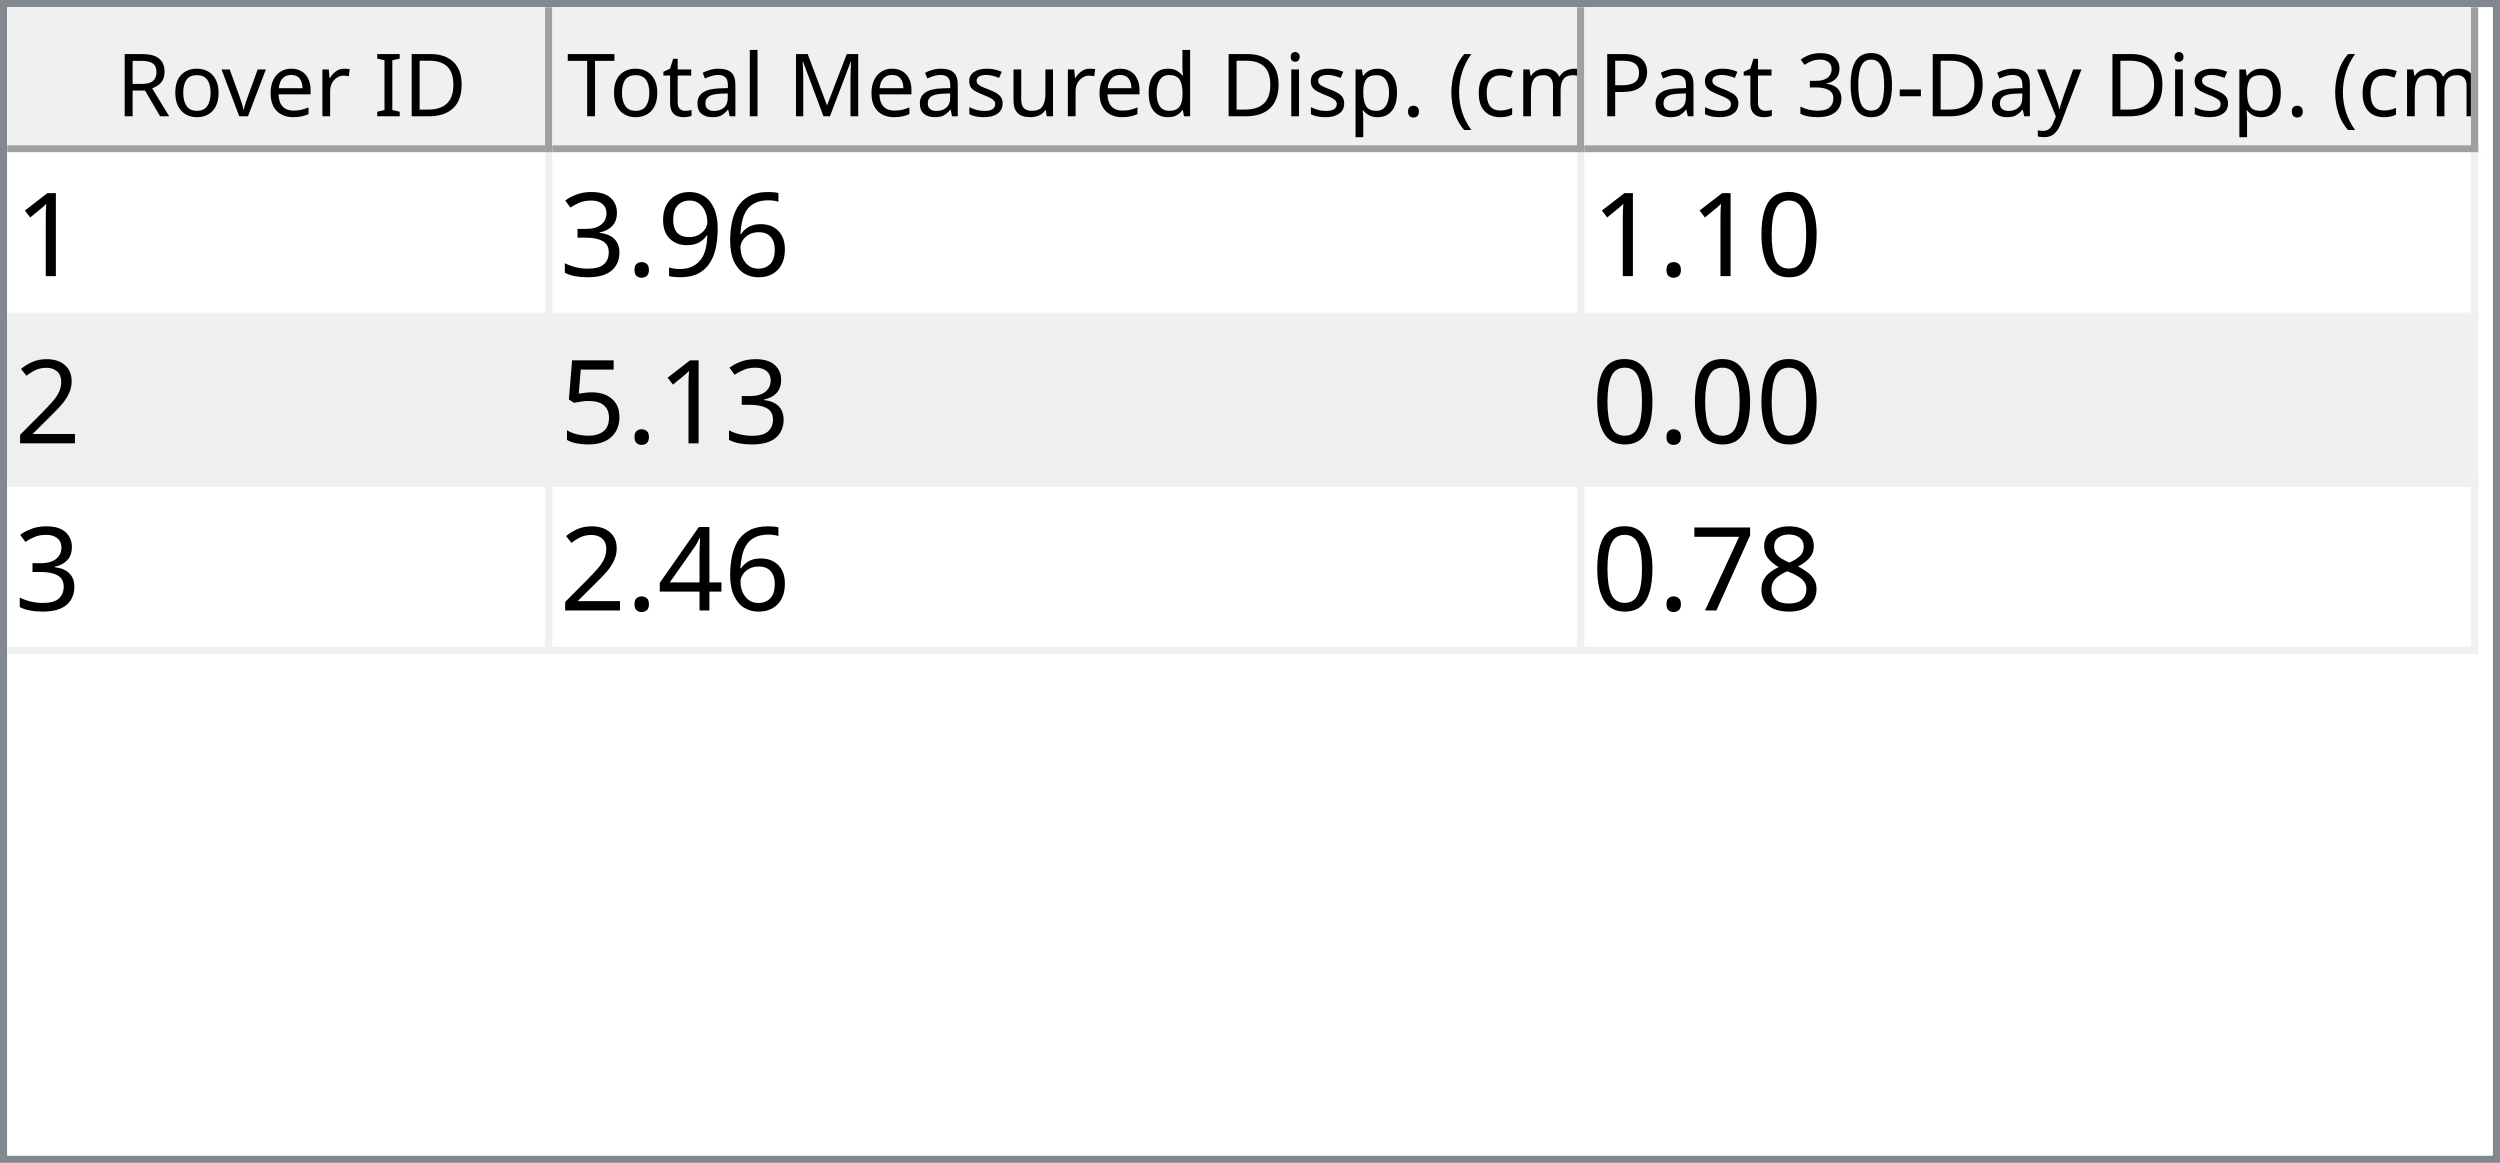
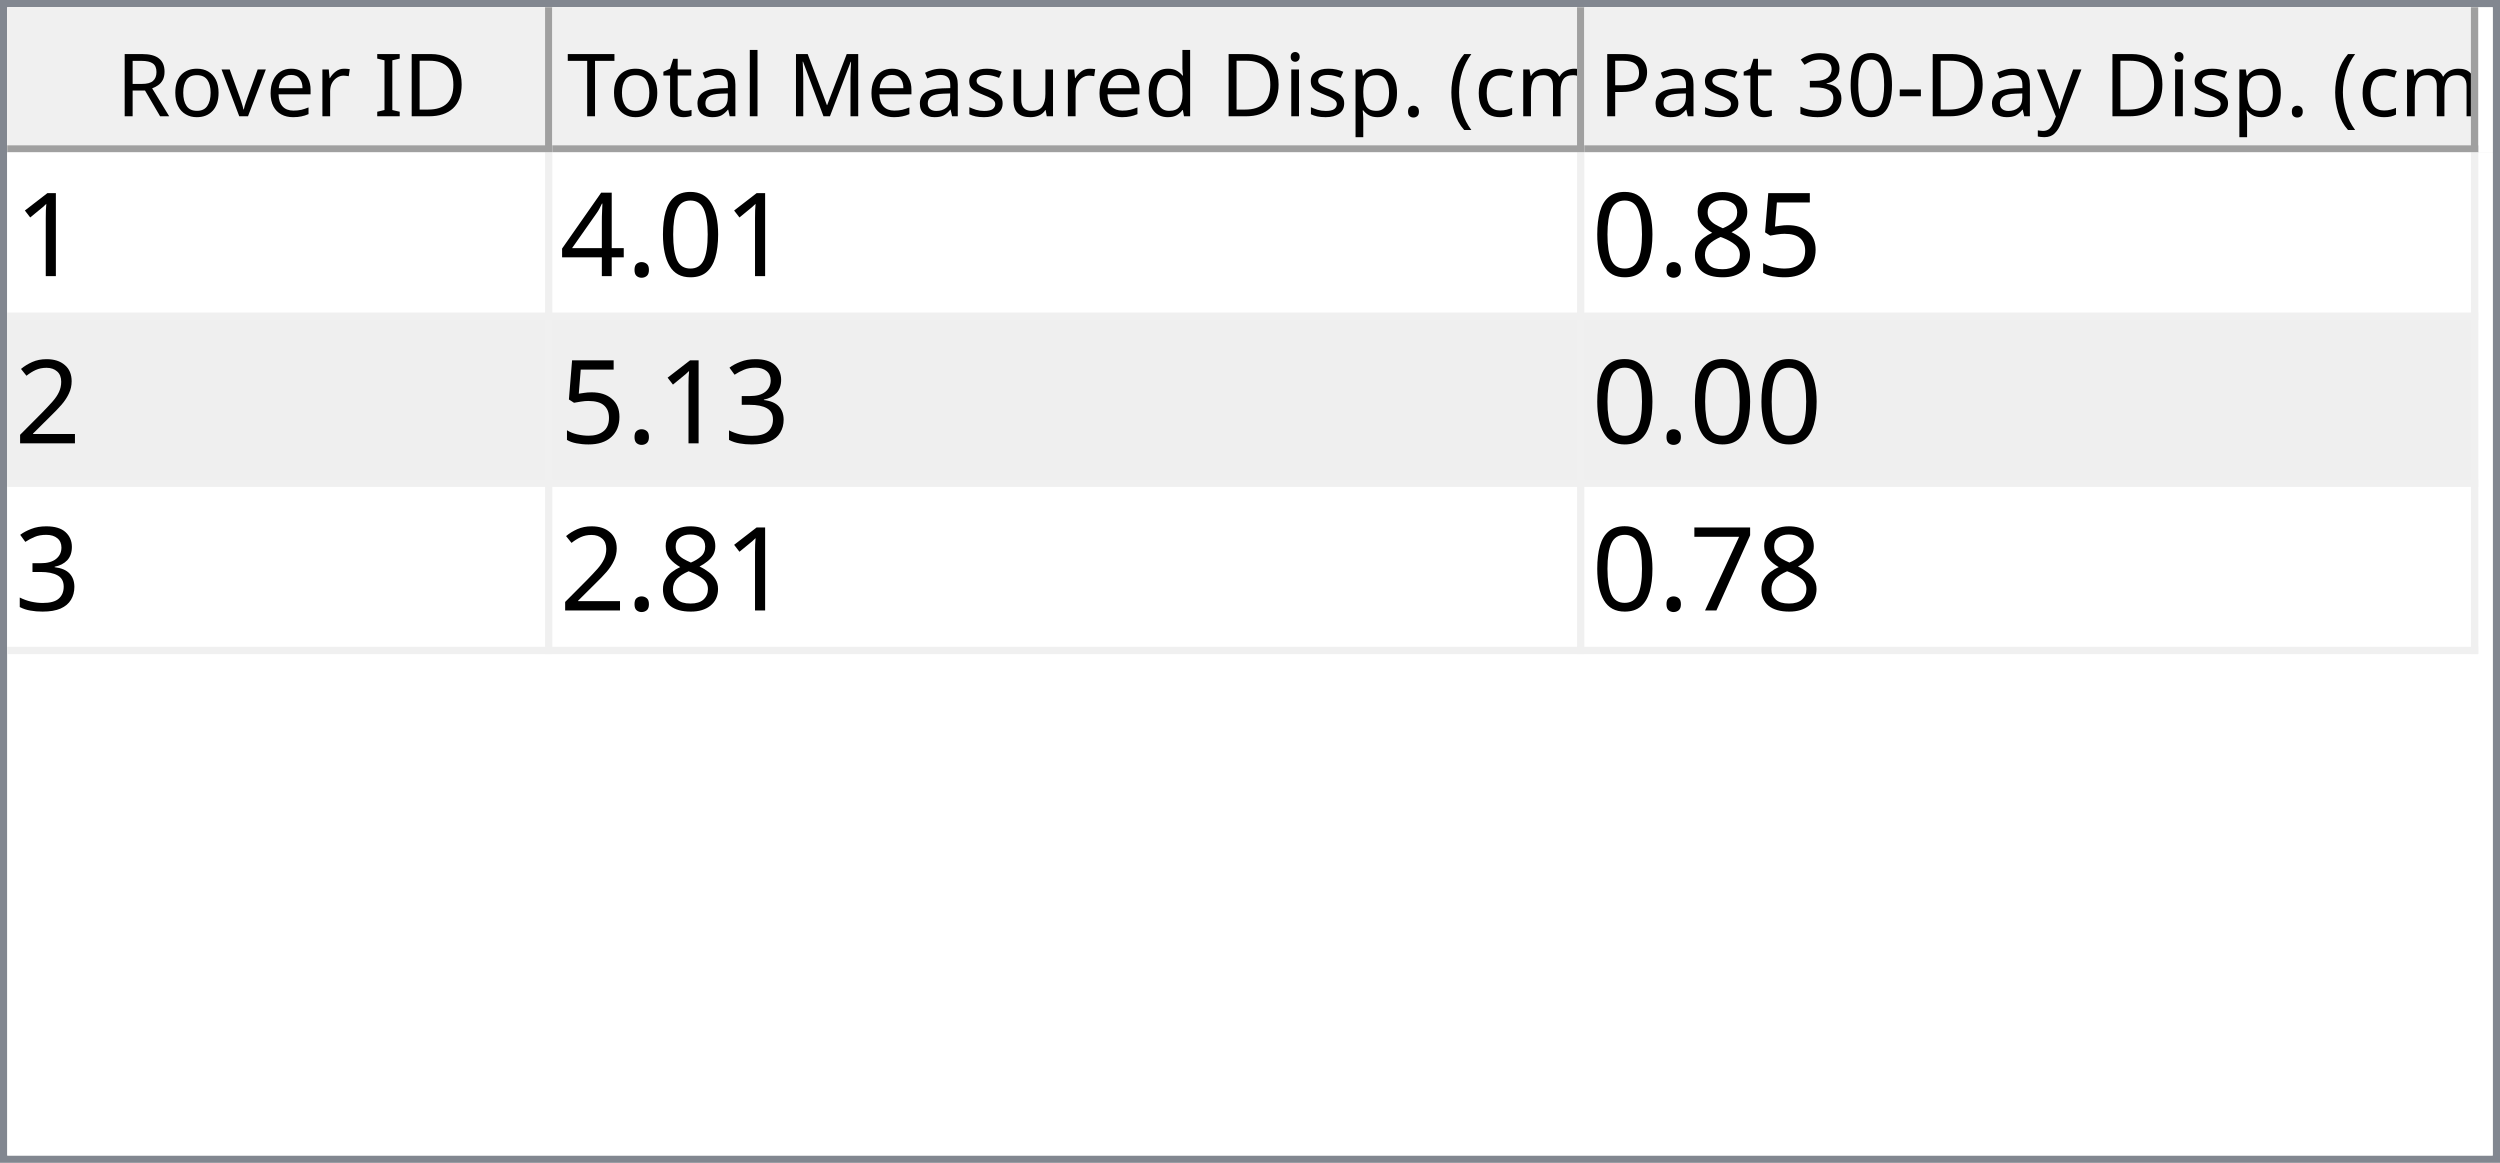
<svg xmlns="http://www.w3.org/2000/svg" style="fill-opacity:1; color-rendering:auto; color-interpolation:auto; text-rendering:auto; stroke:black; stroke-linecap:square; stroke-miterlimit:10; shape-rendering:auto; stroke-opacity:1; fill:black; stroke-dasharray:none; font-weight:normal; stroke-width:1; font-family:'Dialog'; font-style:normal; stroke-linejoin:miter; font-size:12px; stroke-dashoffset:0; image-rendering:auto;" width="344" height="160">
  <defs id="genericDefs" />
  <g>
    <defs id="defs1">
      <clipPath clipPathUnits="userSpaceOnUse" id="clipPath1">
        <path d="M0 0 L344 0 L344 160 L0 160 L0 0 Z" />
      </clipPath>
      <clipPath clipPathUnits="userSpaceOnUse" id="clipPath2">
        <path d="M0 0 L0 160 L344 160 L344 0 Z" />
      </clipPath>
      <clipPath clipPathUnits="userSpaceOnUse" id="clipPath3">
        <path d="M0 0 L0 20 L342 20 L342 0 Z" />
      </clipPath>
      <clipPath clipPathUnits="userSpaceOnUse" id="clipPath4">
        <path d="M0 0 L0 20 L75 20 L75 0 Z" />
      </clipPath>
      <clipPath clipPathUnits="userSpaceOnUse" id="clipPath5">
        <path d="M1 1 L1 19 L74 19 L74 1 Z" />
      </clipPath>
      <clipPath clipPathUnits="userSpaceOnUse" id="clipPath6">
        <path d="M0 0 L0 18 L73 18 L73 0 Z" />
      </clipPath>
      <clipPath clipPathUnits="userSpaceOnUse" id="clipPath7">
        <path d="M-0.5 -0.5 L-0.5 19.5 L74.5 19.5 L74.5 -0.5 Z" />
      </clipPath>
      <clipPath clipPathUnits="userSpaceOnUse" id="clipPath8">
        <path d="M0 0 L0 20 L142 20 L142 0 Z" />
      </clipPath>
      <clipPath clipPathUnits="userSpaceOnUse" id="clipPath9">
        <path d="M1 1 L1 19 L141 19 L141 1 Z" />
      </clipPath>
      <clipPath clipPathUnits="userSpaceOnUse" id="clipPath10">
        <path d="M0 0 L0 18 L140 18 L140 0 Z" />
      </clipPath>
      <clipPath clipPathUnits="userSpaceOnUse" id="clipPath11">
        <path d="M-0.5 -0.5 L-0.5 19.5 L141.5 19.5 L141.5 -0.5 Z" />
      </clipPath>
      <clipPath clipPathUnits="userSpaceOnUse" id="clipPath12">
        <path d="M0 0 L0 20 L123 20 L123 0 Z" />
      </clipPath>
      <clipPath clipPathUnits="userSpaceOnUse" id="clipPath13">
        <path d="M1 1 L1 19 L122 19 L122 1 Z" />
      </clipPath>
      <clipPath clipPathUnits="userSpaceOnUse" id="clipPath14">
        <path d="M0 0 L0 18 L121 18 L121 0 Z" />
      </clipPath>
      <clipPath clipPathUnits="userSpaceOnUse" id="clipPath15">
        <path d="M-0.5 -0.5 L-0.5 19.5 L122.5 19.5 L122.5 -0.5 Z" />
      </clipPath>
      <clipPath clipPathUnits="userSpaceOnUse" id="clipPath16">
        <path d="M0 0 L0 138 L342 138 L342 0 Z" />
      </clipPath>
      <clipPath clipPathUnits="userSpaceOnUse" id="clipPath17">
        <path d="M0 0 L0 69 L340 69 L340 0 Z" />
      </clipPath>
      <clipPath clipPathUnits="userSpaceOnUse" id="clipPath18">
        <path d="M-0.5 -0.5 L-0.5 68.5 L339.5 68.5 L339.5 -0.5 Z" />
      </clipPath>
      <clipPath clipPathUnits="userSpaceOnUse" id="clipPath19">
        <path d="M0 0 L0 22 L74 22 L74 0 Z" />
      </clipPath>
      <clipPath clipPathUnits="userSpaceOnUse" id="clipPath20">
        <path d="M0 0 L0 22 L141 22 L141 0 Z" />
      </clipPath>
      <clipPath clipPathUnits="userSpaceOnUse" id="clipPath21">
        <path d="M0 0 L0 22 L122 22 L122 0 Z" />
      </clipPath>
      <font horiz-adv-x="64.551" id="font1">
        <font-face ascent="107.91" descent="25.098" units-per-em="100" style="font-style:normal; font-family:Segoe UI; font-weight:normal;" />
        <missing-glyph horiz-adv-x="64.551" d="M8.109 0 L8.109 68.266 L56.453 68.266 L56.453 0 L8.109 0 ZM15.328 7.234 L49.219 7.234 L49.219 61.031 L15.328 61.031 L15.328 7.234 Z" />
        <glyph unicode="D" horiz-adv-x="70.117" d="M9.188 0 L9.188 70.016 L28.516 70.016 Q65.531 70.016 65.531 35.891 Q65.531 19.672 55.25 9.836 Q44.969 0 27.734 0 L9.188 0 ZM17.391 62.594 L17.391 7.422 L27.828 7.422 Q41.609 7.422 49.273 14.797 Q56.938 22.172 56.938 35.688 Q56.938 62.594 28.328 62.594 L17.391 62.594 Z" />
        <glyph unicode="I" horiz-adv-x="26.611" d="M17.391 0 L9.188 0 L9.188 70.016 L17.391 70.016 L17.391 0 Z" />
        <glyph unicode=" " horiz-adv-x="27.393" d="" />
        <glyph unicode="r" horiz-adv-x="34.766" d="M34.188 41.891 Q32.078 43.5 28.125 43.5 Q23 43.5 19.555 38.672 Q16.109 33.844 16.109 25.484 L16.109 0 L8.109 0 L8.109 50 L16.109 50 L16.109 39.703 L16.312 39.703 Q18.016 44.969 21.531 47.922 Q25.047 50.875 29.391 50.875 Q32.516 50.875 34.188 50.203 L34.188 41.891 Z" />
        <glyph unicode="e" horiz-adv-x="52.295" d="M48.297 23 L12.984 23 Q13.188 14.656 17.484 10.109 Q21.781 5.562 29.297 5.562 Q37.75 5.562 44.828 11.141 L44.828 3.609 Q38.234 -1.172 27.391 -1.172 Q16.797 -1.172 10.742 5.641 Q4.688 12.453 4.688 24.812 Q4.688 36.469 11.305 43.82 Q17.922 51.172 27.734 51.172 Q37.547 51.172 42.922 44.828 Q48.297 38.484 48.297 27.203 L48.297 23 ZM40.094 29.781 Q40.047 36.719 36.75 40.578 Q33.453 44.438 27.594 44.438 Q21.922 44.438 17.969 40.383 Q14.016 36.328 13.094 29.781 L40.094 29.781 Z" />
        <glyph unicode="v" horiz-adv-x="47.9" d="M47.406 50 L27.484 0 L19.625 0 L0.688 50 L9.469 50 L22.172 13.672 Q23.578 9.672 23.922 6.688 L24.125 6.688 Q24.609 10.453 25.688 13.484 L38.969 50 L47.406 50 Z" />
        <glyph unicode="o" horiz-adv-x="58.594" d="M29 -1.172 Q17.922 -1.172 11.305 5.836 Q4.688 12.844 4.688 24.422 Q4.688 37.016 11.57 44.094 Q18.453 51.172 30.172 51.172 Q41.359 51.172 47.633 44.289 Q53.906 37.406 53.906 25.203 Q53.906 13.234 47.141 6.031 Q40.375 -1.172 29 -1.172 ZM29.594 44.438 Q21.875 44.438 17.383 39.188 Q12.891 33.938 12.891 24.703 Q12.891 15.828 17.43 10.695 Q21.969 5.562 29.594 5.562 Q37.359 5.562 41.531 10.594 Q45.703 15.625 45.703 24.906 Q45.703 34.281 41.531 39.359 Q37.359 44.438 29.594 44.438 Z" />
        <glyph unicode="R" horiz-adv-x="59.814" d="M59.375 0 L49.609 0 L37.891 19.625 Q36.281 22.359 34.766 24.289 Q33.25 26.219 31.664 27.438 Q30.078 28.656 28.25 29.219 Q26.422 29.781 24.125 29.781 L17.391 29.781 L17.391 0 L9.188 0 L9.188 70.016 L30.078 70.016 Q34.672 70.016 38.555 68.867 Q42.438 67.719 45.289 65.375 Q48.141 63.031 49.758 59.547 Q51.375 56.062 51.375 51.375 Q51.375 47.703 50.273 44.656 Q49.172 41.609 47.148 39.211 Q45.125 36.812 42.266 35.133 Q39.406 33.453 35.844 32.516 L35.844 32.328 Q37.594 31.547 38.891 30.547 Q40.188 29.547 41.359 28.18 Q42.531 26.812 43.68 25.078 Q44.828 23.344 46.234 21.047 L59.375 0 ZM17.391 62.594 L17.391 37.203 L28.516 37.203 Q31.594 37.203 34.203 38.133 Q36.812 39.062 38.719 40.797 Q40.625 42.531 41.703 45.047 Q42.781 47.562 42.781 50.688 Q42.781 56.297 39.141 59.445 Q35.5 62.594 28.609 62.594 L17.391 62.594 Z" />
        <glyph unicode=")" horiz-adv-x="30.176" d="M8.297 -15.922 L1.172 -15.922 Q16.406 2.344 16.406 26.812 Q16.406 51.469 1.078 70.016 L8.297 70.016 Q23.531 52.156 23.531 26.703 Q23.531 1.375 8.297 -15.922 Z" />
        <glyph unicode="m" horiz-adv-x="86.133" d="M79.109 0 L71.094 0 L71.094 28.719 Q71.094 37.016 68.531 40.727 Q65.969 44.438 59.906 44.438 Q54.781 44.438 51.195 39.75 Q47.609 35.062 47.609 28.516 L47.609 0 L39.594 0 L39.594 29.688 Q39.594 44.438 28.219 44.438 Q22.953 44.438 19.531 40.016 Q16.109 35.594 16.109 28.516 L16.109 0 L8.109 0 L8.109 50 L16.109 50 L16.109 42.094 L16.312 42.094 Q21.625 51.172 31.844 51.172 Q36.969 51.172 40.773 48.312 Q44.578 45.453 46 40.828 Q51.562 51.172 62.594 51.172 Q79.109 51.172 79.109 30.812 L79.109 0 Z" />
        <glyph unicode="c" horiz-adv-x="46.191" d="M42.188 2.297 Q36.422 -1.172 28.516 -1.172 Q17.828 -1.172 11.258 5.789 Q4.688 12.75 4.688 23.828 Q4.688 36.188 11.766 43.68 Q18.844 51.172 30.672 51.172 Q37.25 51.172 42.281 48.734 L42.281 40.531 Q36.719 44.438 30.375 44.438 Q22.703 44.438 17.797 38.945 Q12.891 33.453 12.891 24.516 Q12.891 15.719 17.508 10.641 Q22.125 5.562 29.891 5.562 Q36.422 5.562 42.188 9.906 L42.188 2.297 Z" />
        <glyph unicode="(" horiz-adv-x="30.176" d="M29.109 -15.922 L21.969 -15.922 Q6.844 1.375 6.844 26.703 Q6.844 52.156 21.969 70.016 L29.203 70.016 Q13.875 51.469 13.875 26.812 Q13.875 2.344 29.109 -15.922 Z" />
        <glyph unicode="." horiz-adv-x="21.68" d="M10.891 -1.078 Q8.641 -1.078 7.055 0.539 Q5.469 2.156 5.469 4.391 Q5.469 6.641 7.055 8.273 Q8.641 9.906 10.891 9.906 Q13.188 9.906 14.797 8.273 Q16.406 6.641 16.406 4.391 Q16.406 2.156 14.797 0.539 Q13.188 -1.078 10.891 -1.078 Z" />
        <glyph unicode="p" horiz-adv-x="58.789" d="M16.312 7.234 L16.109 7.234 L16.109 -23 L8.109 -23 L8.109 50 L16.109 50 L16.109 41.219 L16.312 41.219 Q22.219 51.172 33.594 51.172 Q43.266 51.172 48.688 44.461 Q54.109 37.75 54.109 26.469 Q54.109 13.922 48 6.375 Q41.891 -1.172 31.297 -1.172 Q21.578 -1.172 16.312 7.234 ZM16.109 27.391 L16.109 20.406 Q16.109 14.203 20.141 9.883 Q24.172 5.562 30.375 5.562 Q37.641 5.562 41.773 11.133 Q45.906 16.703 45.906 26.609 Q45.906 34.969 42.047 39.703 Q38.188 44.438 31.594 44.438 Q24.609 44.438 20.359 39.578 Q16.109 34.719 16.109 27.391 Z" />
        <glyph unicode="i" horiz-adv-x="24.219" d="M12.203 62.703 Q10.062 62.703 8.547 64.164 Q7.031 65.625 7.031 67.875 Q7.031 70.125 8.547 71.609 Q10.062 73.094 12.203 73.094 Q14.406 73.094 15.945 71.609 Q17.484 70.125 17.484 67.875 Q17.484 65.719 15.945 64.211 Q14.406 62.703 12.203 62.703 ZM16.109 0 L8.109 0 L8.109 50 L16.109 50 L16.109 0 Z" />
        <glyph unicode="d" horiz-adv-x="58.887" d="M50.781 0 L42.781 0 L42.781 8.5 L42.578 8.5 Q37.016 -1.172 25.391 -1.172 Q15.969 -1.172 10.328 5.539 Q4.688 12.25 4.688 23.828 Q4.688 36.234 10.938 43.703 Q17.188 51.172 27.594 51.172 Q37.891 51.172 42.578 43.062 L42.781 43.062 L42.781 74.031 L50.781 74.031 L50.781 0 ZM42.781 22.609 L42.781 29.984 Q42.781 36.031 38.773 40.234 Q34.766 44.438 28.609 44.438 Q21.297 44.438 17.094 39.062 Q12.891 33.688 12.891 24.219 Q12.891 15.578 16.922 10.57 Q20.953 5.562 27.734 5.562 Q34.422 5.562 38.602 10.398 Q42.781 15.234 42.781 22.609 Z" />
        <glyph unicode="u" horiz-adv-x="56.592" d="M48.531 0 L40.531 0 L40.531 7.906 L40.328 7.906 Q35.359 -1.172 24.906 -1.172 Q7.031 -1.172 7.031 20.125 L7.031 50 L14.984 50 L14.984 21.391 Q14.984 5.562 27.094 5.562 Q32.953 5.562 36.742 9.883 Q40.531 14.203 40.531 21.188 L40.531 50 L48.531 50 L48.531 0 Z" />
        <glyph unicode="s" horiz-adv-x="42.432" d="M5.078 1.812 L5.078 10.406 Q11.625 5.562 19.484 5.562 Q30.031 5.562 30.031 12.594 Q30.031 14.594 29.125 15.992 Q28.219 17.391 26.68 18.461 Q25.141 19.531 23.07 20.383 Q21 21.234 18.609 22.172 Q15.281 23.484 12.766 24.828 Q10.25 26.172 8.57 27.859 Q6.891 29.547 6.031 31.695 Q5.172 33.844 5.172 36.719 Q5.172 40.234 6.789 42.945 Q8.406 45.656 11.086 47.484 Q13.766 49.312 17.211 50.242 Q20.656 51.172 24.312 51.172 Q30.812 51.172 35.938 48.922 L35.938 40.828 Q30.422 44.438 23.25 44.438 Q21 44.438 19.195 43.922 Q17.391 43.406 16.094 42.477 Q14.797 41.547 14.086 40.258 Q13.375 38.969 13.375 37.406 Q13.375 35.453 14.086 34.133 Q14.797 32.812 16.164 31.789 Q17.531 30.766 19.484 29.938 Q21.438 29.109 23.922 28.125 Q27.25 26.859 29.883 25.516 Q32.516 24.172 34.375 22.484 Q36.234 20.797 37.234 18.602 Q38.234 16.406 38.234 13.375 Q38.234 9.672 36.602 6.938 Q34.969 4.203 32.234 2.398 Q29.5 0.594 25.93 -0.289 Q22.359 -1.172 18.453 -1.172 Q10.75 -1.172 5.078 1.812 Z" />
        <glyph unicode="M" horiz-adv-x="89.795" d="M80.562 0 L72.406 0 L72.406 46.969 Q72.406 52.547 73.094 60.594 L72.906 60.594 Q71.734 55.859 70.797 53.812 L46.875 0 L42.875 0 L19 53.422 Q17.969 55.766 16.891 60.594 L16.703 60.594 Q17.094 56.391 17.094 46.875 L17.094 0 L9.188 0 L9.188 70.016 L20.016 70.016 L41.5 21.188 Q44 15.578 44.734 12.797 L45.016 12.797 Q47.125 18.562 48.391 21.391 L70.312 70.016 L80.562 70.016 L80.562 0 Z" />
        <glyph unicode="l" horiz-adv-x="24.219" d="M16.109 0 L8.109 0 L8.109 74.031 L16.109 74.031 L16.109 0 Z" />
        <glyph unicode="a" horiz-adv-x="50.879" d="M43.891 0 L35.891 0 L35.891 7.812 L35.688 7.812 Q30.469 -1.172 20.312 -1.172 Q12.844 -1.172 8.617 2.781 Q4.391 6.734 4.391 13.281 Q4.391 27.297 20.906 29.594 L35.891 31.688 Q35.891 44.438 25.594 44.438 Q16.547 44.438 9.281 38.281 L9.281 46.484 Q16.656 51.172 26.266 51.172 Q43.891 51.172 43.891 32.516 L43.891 0 ZM35.891 25.297 L23.828 23.641 Q18.266 22.859 15.43 20.875 Q12.594 18.891 12.594 13.875 Q12.594 10.203 15.211 7.883 Q17.828 5.562 22.172 5.562 Q28.125 5.562 32.008 9.742 Q35.891 13.922 35.891 20.312 L35.891 25.297 Z" />
        <glyph unicode="t" horiz-adv-x="33.887" d="M31.297 0.484 Q28.469 -1.078 23.828 -1.078 Q10.688 -1.078 10.688 13.578 L10.688 43.172 L2.094 43.172 L2.094 50 L10.688 50 L10.688 62.203 L18.703 64.797 L18.703 50 L31.297 50 L31.297 43.172 L18.703 43.172 L18.703 14.984 Q18.703 9.969 20.414 7.82 Q22.125 5.672 26.078 5.672 Q29.109 5.672 31.297 7.328 L31.297 0.484 Z" />
        <glyph unicode="T" horiz-adv-x="52.393" d="M50.594 62.594 L30.375 62.594 L30.375 0 L22.172 0 L22.172 62.594 L2 62.594 L2 70.016 L50.594 70.016 L50.594 62.594 Z" />
        <glyph unicode="y" horiz-adv-x="48.389" d="M47.906 50 L24.906 -8.016 Q18.75 -23.531 7.625 -23.531 Q4.5 -23.531 2.391 -22.906 L2.391 -15.719 Q4.984 -16.609 7.125 -16.609 Q13.188 -16.609 16.219 -9.375 L20.219 0.094 L0.688 50 L9.578 50 L23.094 11.531 Q23.344 10.797 24.125 7.719 L24.422 7.719 Q24.656 8.891 25.391 11.422 L39.594 50 L47.906 50 Z" />
        <glyph unicode="-" horiz-adv-x="39.99" d="M33.688 24.703 L7.031 24.703 L7.031 31 L33.688 31 L33.688 24.703 Z" />
        <glyph unicode="0" horiz-adv-x="53.906" d="M49.812 35.297 Q49.812 26.516 48.219 19.727 Q46.625 12.938 43.625 8.273 Q40.625 3.609 36.258 1.195 Q31.891 -1.219 26.312 -1.219 Q21.047 -1.219 16.922 1.102 Q12.797 3.422 9.961 7.867 Q7.125 12.312 5.664 18.781 Q4.203 25.25 4.203 33.594 Q4.203 42.781 5.742 49.812 Q7.281 56.844 10.258 61.602 Q13.234 66.359 17.656 68.773 Q22.078 71.188 27.781 71.188 Q49.812 71.188 49.812 35.297 ZM41.609 34.516 Q41.609 64.406 27.391 64.406 Q12.406 64.406 12.406 33.984 Q12.406 5.609 27.094 5.609 Q41.609 5.609 41.609 34.516 Z" />
        <glyph unicode="3" horiz-adv-x="53.906" d="M46.531 19.828 Q46.531 15.094 44.75 11.211 Q42.969 7.328 39.719 4.57 Q36.469 1.812 31.93 0.297 Q27.391 -1.219 21.922 -1.219 Q11.922 -1.219 6 2.594 L6 11.188 Q13.094 5.609 22.219 5.609 Q25.875 5.609 28.828 6.539 Q31.781 7.469 33.906 9.227 Q36.031 10.984 37.18 13.477 Q38.328 15.969 38.328 19.094 Q38.328 32.812 18.797 32.812 L12.984 32.812 L12.984 39.594 L18.5 39.594 Q35.797 39.594 35.797 52.484 Q35.797 64.406 22.609 64.406 Q15.188 64.406 8.688 59.422 L8.688 67.188 Q15.375 71.188 24.609 71.188 Q29 71.188 32.57 69.969 Q36.141 68.75 38.68 66.555 Q41.219 64.359 42.609 61.281 Q44 58.203 44 54.5 Q44 40.672 30.031 36.719 L30.031 36.531 Q33.594 36.141 36.625 34.797 Q39.656 33.453 41.852 31.305 Q44.047 29.156 45.289 26.25 Q46.531 23.344 46.531 19.828 Z" />
        <glyph unicode="P" horiz-adv-x="56.006" d="M17.391 26.469 L17.391 0 L9.188 0 L9.188 70.016 L28.422 70.016 Q39.656 70.016 45.828 64.547 Q52 59.078 52 49.125 Q52 39.156 45.141 32.812 Q38.281 26.469 26.609 26.469 L17.391 26.469 ZM17.391 62.594 L17.391 33.891 L25.984 33.891 Q34.469 33.891 38.938 37.773 Q43.406 41.656 43.406 48.734 Q43.406 62.594 27 62.594 L17.391 62.594 Z" />
      </font>
      <font horiz-adv-x="75.0" id="font2">
        <font-face ascent="100.537" descent="21.973" units-per-em="100" style="font-style:normal; font-family:sans-serif; font-weight:normal;" />
        <missing-glyph horiz-adv-x="75.0" d="M12.5 0 L12.5 62.5 L62.5 62.5 L62.5 0 L12.5 0 ZM14.062 1.562 L60.938 1.562 L60.938 60.938 L14.062 60.938 L14.062 1.562 Z" />
        <glyph unicode="1" horiz-adv-x="55.615" d="M37.25 0 L28.469 0 L28.469 56 Q25.297 52.984 20.141 49.953 Q14.984 46.922 10.891 45.406 L10.891 53.906 Q18.266 57.375 23.781 62.305 Q29.297 67.234 31.594 71.875 L37.25 71.875 L37.25 0 Z" />
-         <glyph unicode="6" horiz-adv-x="55.615" d="M49.75 54.047 L41.016 53.375 Q39.844 58.547 37.703 60.891 Q34.125 64.656 28.906 64.656 Q24.703 64.656 21.531 62.312 Q17.391 59.281 14.992 53.469 Q12.594 47.656 12.5 36.922 Q15.672 41.75 20.266 44.094 Q24.859 46.438 29.891 46.438 Q38.672 46.438 44.852 39.969 Q51.031 33.5 51.031 23.25 Q51.031 16.5 48.125 10.719 Q45.219 4.938 40.141 1.859 Q35.062 -1.219 28.609 -1.219 Q17.625 -1.219 10.695 6.859 Q3.766 14.938 3.766 33.5 Q3.766 54.25 11.422 63.672 Q18.109 71.875 29.438 71.875 Q37.891 71.875 43.289 67.141 Q48.688 62.406 49.75 54.047 ZM13.875 23.188 Q13.875 18.656 15.797 14.508 Q17.719 10.359 21.188 8.18 Q24.656 6 28.469 6 Q34.031 6 38.039 10.492 Q42.047 14.984 42.047 22.703 Q42.047 30.125 38.086 34.398 Q34.125 38.672 28.125 38.672 Q22.172 38.672 18.023 34.398 Q13.875 30.125 13.875 23.188 Z" />
-         <glyph unicode="9" horiz-adv-x="55.615" d="M5.469 16.547 L13.922 17.328 Q14.984 11.375 18.016 8.688 Q21.047 6 25.781 6 Q29.828 6 32.883 7.859 Q35.938 9.719 37.891 12.82 Q39.844 15.922 41.164 21.195 Q42.484 26.469 42.484 31.938 Q42.484 32.516 42.438 33.688 Q39.797 29.5 35.234 26.883 Q30.672 24.266 25.344 24.266 Q16.453 24.266 10.305 30.711 Q4.156 37.156 4.156 47.703 Q4.156 58.594 10.578 65.234 Q17 71.875 26.656 71.875 Q33.641 71.875 39.43 68.117 Q45.219 64.359 48.219 57.398 Q51.219 50.438 51.219 37.25 Q51.219 23.531 48.242 15.406 Q45.266 7.281 39.383 3.031 Q33.5 -1.219 25.594 -1.219 Q17.188 -1.219 11.867 3.445 Q6.547 8.109 5.469 16.547 ZM41.453 48.141 Q41.453 55.719 37.43 60.156 Q33.406 64.594 27.734 64.594 Q21.875 64.594 17.531 59.812 Q13.188 55.031 13.188 47.406 Q13.188 40.578 17.312 36.305 Q21.438 32.031 27.484 32.031 Q33.594 32.031 37.523 36.305 Q41.453 40.578 41.453 48.141 Z" />
+         <glyph unicode="0" horiz-adv-x="55.615" d="M4.156 35.297 Q4.156 48 6.766 55.742 Q9.375 63.484 14.523 67.68 Q19.672 71.875 27.484 71.875 Q33.25 71.875 37.594 69.555 Q41.938 67.234 44.773 62.867 Q47.609 58.5 49.219 52.227 Q50.828 45.953 50.828 35.297 Q50.828 22.703 48.242 14.969 Q45.656 7.234 40.508 3.008 Q35.359 -1.219 27.484 -1.219 Q17.141 -1.219 11.234 6.203 Q4.156 15.141 4.156 35.297 ZM13.188 35.297 Q13.188 17.672 17.312 11.836 Q21.438 6 27.484 6 Q33.547 6 37.672 11.859 Q41.797 17.719 41.797 35.297 Q41.797 52.984 37.672 58.789 Q33.547 64.594 27.391 64.594 Q21.344 64.594 17.719 59.469 Q13.188 52.938 13.188 35.297 Z" />
        <glyph unicode="." horiz-adv-x="27.783" d="M9.078 0 L9.078 10.016 L19.094 10.016 L19.094 0 L9.078 0 Z" />
+         <glyph unicode="4" horiz-adv-x="55.615" d="M32.328 0 L32.328 17.141 L1.266 17.141 L1.266 25.203 L33.938 71.578 L41.109 71.578 L41.109 25.203 L50.781 25.203 L50.781 17.141 L41.109 17.141 L41.109 0 L32.328 0 ZM32.328 25.203 L32.328 57.469 L9.906 25.203 L32.328 25.203 Z" />
+         <glyph unicode="5" horiz-adv-x="55.615" d="M4.156 18.75 L13.375 19.531 Q14.406 12.797 18.141 9.398 Q21.875 6 27.156 6 Q33.5 6 37.891 10.789 Q42.281 15.578 42.281 23.484 Q42.281 31 38.062 35.352 Q33.844 39.703 27 39.703 Q22.75 39.703 19.336 37.773 Q15.922 35.844 13.969 32.766 L5.719 33.844 L12.641 70.609 L48.25 70.609 L48.25 62.203 L19.672 62.203 L15.828 42.969 Q22.266 47.469 29.344 47.469 Q38.719 47.469 45.164 40.969 Q51.609 34.469 51.609 24.266 Q51.609 14.547 45.953 7.469 Q39.062 -1.219 27.156 -1.219 Q17.391 -1.219 11.211 4.25 Q5.031 9.719 4.156 18.75 Z" />
+         <glyph unicode="8" horiz-adv-x="55.615" d="M17.672 38.812 Q12.203 40.828 9.57 44.539 Q6.938 48.25 6.938 53.422 Q6.938 61.234 12.555 66.555 Q18.172 71.875 27.484 71.875 Q36.859 71.875 42.578 66.43 Q48.297 60.984 48.297 53.172 Q48.297 48.188 45.68 44.508 Q43.062 40.828 37.75 38.812 Q44.344 36.672 47.781 31.883 Q51.219 27.094 51.219 20.453 Q51.219 11.281 44.727 5.031 Q38.234 -1.219 27.641 -1.219 Q17.047 -1.219 10.547 5.055 Q4.047 11.328 4.047 20.703 Q4.047 27.688 7.594 32.398 Q11.141 37.109 17.672 38.812 ZM15.922 53.719 Q15.922 48.641 19.195 45.414 Q22.469 42.188 27.688 42.188 Q32.766 42.188 36.016 45.383 Q39.266 48.578 39.266 53.219 Q39.266 58.062 35.914 61.359 Q32.562 64.656 27.594 64.656 Q22.562 64.656 19.242 61.43 Q15.922 58.203 15.922 53.719 ZM13.094 20.656 Q13.094 16.891 14.875 13.375 Q16.656 9.859 20.172 7.93 Q23.688 6 27.734 6 Q34.031 6 38.133 10.055 Q42.234 14.109 42.234 20.359 Q42.234 26.703 38.016 30.859 Q33.797 35.016 27.438 35.016 Q21.234 35.016 17.164 30.914 Q13.094 26.812 13.094 20.656 Z" />
+         <glyph unicode="2" horiz-adv-x="55.615" d="M50.344 8.453 L50.344 0 L3.031 0 Q2.938 3.172 4.047 6.109 Q5.859 10.938 9.836 15.625 Q13.812 20.312 21.344 26.469 Q33.016 36.031 37.117 41.625 Q41.219 47.219 41.219 52.203 Q41.219 57.422 37.477 61.008 Q33.734 64.594 27.734 64.594 Q21.391 64.594 17.578 60.789 Q13.766 56.984 13.719 50.25 L4.688 51.172 Q5.609 61.281 11.664 66.578 Q17.719 71.875 27.938 71.875 Q38.234 71.875 44.242 66.164 Q50.25 60.453 50.25 52 Q50.25 47.703 48.492 43.555 Q46.734 39.406 42.656 34.812 Q38.578 30.219 29.109 22.219 Q21.188 15.578 18.945 13.211 Q16.703 10.844 15.234 8.453 L50.344 8.453 Z" />
        <glyph unicode="3" horiz-adv-x="55.615" d="M4.203 18.891 L12.984 20.062 Q14.5 12.594 18.141 9.297 Q21.781 6 27 6 Q33.203 6 37.477 10.297 Q41.75 14.594 41.75 20.953 Q41.75 27 37.797 30.93 Q33.844 34.859 27.734 34.859 Q25.25 34.859 21.531 33.891 L22.516 41.609 Q23.391 41.5 23.922 41.5 Q29.547 41.5 34.039 44.43 Q38.531 47.359 38.531 53.469 Q38.531 58.297 35.258 61.477 Q31.984 64.656 26.812 64.656 Q21.688 64.656 18.266 61.43 Q14.844 58.203 13.875 51.766 L5.078 53.328 Q6.688 62.156 12.398 67.016 Q18.109 71.875 26.609 71.875 Q32.469 71.875 37.398 69.359 Q42.328 66.844 44.945 62.5 Q47.562 58.156 47.562 53.266 Q47.562 48.641 45.07 44.828 Q42.578 41.016 37.703 38.766 Q44.047 37.312 47.562 32.695 Q51.078 28.078 51.078 21.141 Q51.078 11.766 44.242 5.25 Q37.406 -1.266 26.953 -1.266 Q17.531 -1.266 11.305 4.352 Q5.078 9.969 4.203 18.891 Z" />
-         <glyph unicode="0" horiz-adv-x="55.615" d="M4.156 35.297 Q4.156 48 6.766 55.742 Q9.375 63.484 14.523 67.68 Q19.672 71.875 27.484 71.875 Q33.25 71.875 37.594 69.555 Q41.938 67.234 44.773 62.867 Q47.609 58.5 49.219 52.227 Q50.828 45.953 50.828 35.297 Q50.828 22.703 48.242 14.969 Q45.656 7.234 40.508 3.008 Q35.359 -1.219 27.484 -1.219 Q17.141 -1.219 11.234 6.203 Q4.156 15.141 4.156 35.297 ZM13.188 35.297 Q13.188 17.672 17.312 11.836 Q21.438 6 27.484 6 Q33.547 6 37.672 11.859 Q41.797 17.719 41.797 35.297 Q41.797 52.984 37.672 58.789 Q33.547 64.594 27.391 64.594 Q21.344 64.594 17.719 59.469 Q13.188 52.938 13.188 35.297 Z" />
-         <glyph unicode="2" horiz-adv-x="55.615" d="M50.344 8.453 L50.344 0 L3.031 0 Q2.938 3.172 4.047 6.109 Q5.859 10.938 9.836 15.625 Q13.812 20.312 21.344 26.469 Q33.016 36.031 37.117 41.625 Q41.219 47.219 41.219 52.203 Q41.219 57.422 37.477 61.008 Q33.734 64.594 27.734 64.594 Q21.391 64.594 17.578 60.789 Q13.766 56.984 13.719 50.25 L4.688 51.172 Q5.609 61.281 11.664 66.578 Q17.719 71.875 27.938 71.875 Q38.234 71.875 44.242 66.164 Q50.25 60.453 50.25 52 Q50.25 47.703 48.492 43.555 Q46.734 39.406 42.656 34.812 Q38.578 30.219 29.109 22.219 Q21.188 15.578 18.945 13.211 Q16.703 10.844 15.234 8.453 L50.344 8.453 Z" />
-         <glyph unicode="5" horiz-adv-x="55.615" d="M4.156 18.75 L13.375 19.531 Q14.406 12.797 18.141 9.398 Q21.875 6 27.156 6 Q33.5 6 37.891 10.789 Q42.281 15.578 42.281 23.484 Q42.281 31 38.062 35.352 Q33.844 39.703 27 39.703 Q22.75 39.703 19.336 37.773 Q15.922 35.844 13.969 32.766 L5.719 33.844 L12.641 70.609 L48.25 70.609 L48.25 62.203 L19.672 62.203 L15.828 42.969 Q22.266 47.469 29.344 47.469 Q38.719 47.469 45.164 40.969 Q51.609 34.469 51.609 24.266 Q51.609 14.547 45.953 7.469 Q39.062 -1.219 27.156 -1.219 Q17.391 -1.219 11.211 4.25 Q5.031 9.719 4.156 18.75 Z" />
-         <glyph unicode="4" horiz-adv-x="55.615" d="M32.328 0 L32.328 17.141 L1.266 17.141 L1.266 25.203 L33.938 71.578 L41.109 71.578 L41.109 25.203 L50.781 25.203 L50.781 17.141 L41.109 17.141 L41.109 0 L32.328 0 ZM32.328 25.203 L32.328 57.469 L9.906 25.203 L32.328 25.203 Z" />
-         <glyph unicode="8" horiz-adv-x="55.615" d="M17.672 38.812 Q12.203 40.828 9.57 44.539 Q6.938 48.25 6.938 53.422 Q6.938 61.234 12.555 66.555 Q18.172 71.875 27.484 71.875 Q36.859 71.875 42.578 66.43 Q48.297 60.984 48.297 53.172 Q48.297 48.188 45.68 44.508 Q43.062 40.828 37.75 38.812 Q44.344 36.672 47.781 31.883 Q51.219 27.094 51.219 20.453 Q51.219 11.281 44.727 5.031 Q38.234 -1.219 27.641 -1.219 Q17.047 -1.219 10.547 5.055 Q4.047 11.328 4.047 20.703 Q4.047 27.688 7.594 32.398 Q11.141 37.109 17.672 38.812 ZM15.922 53.719 Q15.922 48.641 19.195 45.414 Q22.469 42.188 27.688 42.188 Q32.766 42.188 36.016 45.383 Q39.266 48.578 39.266 53.219 Q39.266 58.062 35.914 61.359 Q32.562 64.656 27.594 64.656 Q22.562 64.656 19.242 61.43 Q15.922 58.203 15.922 53.719 ZM13.094 20.656 Q13.094 16.891 14.875 13.375 Q16.656 9.859 20.172 7.93 Q23.688 6 27.734 6 Q34.031 6 38.133 10.055 Q42.234 14.109 42.234 20.359 Q42.234 26.703 38.016 30.859 Q33.797 35.016 27.438 35.016 Q21.234 35.016 17.164 30.914 Q13.094 26.812 13.094 20.656 Z" />
        <glyph unicode="7" horiz-adv-x="55.615" d="M4.734 62.203 L4.734 70.656 L51.078 70.656 L51.078 63.812 Q44.234 56.547 37.523 44.484 Q30.812 32.422 27.156 19.672 Q24.516 10.688 23.781 0 L14.75 0 Q14.891 8.453 18.062 20.414 Q21.234 32.375 27.172 43.484 Q33.109 54.594 39.797 62.203 L4.734 62.203 Z" />
      </font>
    </defs>
    <g style="fill:white; stroke:white;">
      <rect x="0" y="0" width="344" style="clip-path:url(#clipPath1); stroke:none;" height="160" />
    </g>
    <g style="fill:white; text-rendering:optimizeSpeed; color-rendering:optimizeSpeed; image-rendering:optimizeSpeed; shape-rendering:crispEdges; stroke:white; color-interpolation:sRGB;">
      <rect x="0" width="344" height="160" y="0" style="stroke:none;" />
      <path style="stroke:none;" d="M0 160 L344 160 L344 0 L0 0 Z" />
    </g>
    <g style="fill:rgb(240,240,240); font-family:'Segoe UI'; stroke:rgb(240,240,240);">
      <rect x="0" y="0" width="344" style="clip-path:url(#clipPath2); stroke:none;" height="160" />
    </g>
    <g style="fill:rgb(130,135,144); font-family:'Segoe UI'; stroke:rgb(130,135,144);">
      <path d="M0 0 L344 0 L344 160 L0 160 L0 0 ZM1 1 L343 1 L343 159 L1 159 L1 1 Z" style="fill-rule:evenodd; clip-path:url(#clipPath2); stroke:none;" />
    </g>
    <g style="fill:white; font-family:'Segoe UI'; stroke:white;" transform="translate(1,1)">
      <rect x="0" y="0" width="342" style="clip-path:url(#clipPath3); stroke:none;" height="20" />
    </g>
    <g style="fill:rgb(240,240,240); font-family:'Segoe UI'; stroke:rgb(240,240,240);" transform="translate(1,1)">
      <rect x="0" y="0" width="75" style="clip-path:url(#clipPath4); stroke:none;" height="20" />
    </g>
    <g style="font-family:'Segoe UI';" transform="translate(2,2)">
      <text x="14" xml:space="preserve" y="14" style="clip-path:url(#clipPath6); stroke:none;">Rover ID</text>
    </g>
    <g style="fill:rgb(160,160,160); font-family:'Segoe UI'; stroke:rgb(160,160,160); stroke-linejoin:bevel;" transform="translate(1.5,1.5)">
      <line x1="74" x2="74" y1="0" style="fill:none; clip-path:url(#clipPath7);" y2="19" />
    </g>
    <g style="fill:rgb(160,160,160); font-family:'Segoe UI'; stroke:rgb(160,160,160); stroke-linejoin:bevel;" transform="matrix(1,0,0,1,1,1) translate(0.5,0.5)">
      <line x1="0" x2="74" y1="19" style="fill:none; clip-path:url(#clipPath7);" y2="19" />
    </g>
    <g style="fill:rgb(240,240,240); font-family:'Segoe UI'; stroke:rgb(240,240,240);" transform="translate(76,1)">
      <rect x="0" y="0" width="142" style="clip-path:url(#clipPath8); stroke:none;" height="20" />
    </g>
    <g style="font-family:'Segoe UI';" transform="translate(77,2)">
      <text x="1" xml:space="preserve" y="14" style="clip-path:url(#clipPath10); stroke:none;">Total Measured Disp. (cm)</text>
    </g>
    <g style="fill:rgb(160,160,160); font-family:'Segoe UI'; stroke:rgb(160,160,160); stroke-linejoin:bevel;" transform="translate(76.5,1.5)">
      <line x1="141" x2="141" y1="0" style="fill:none; clip-path:url(#clipPath11);" y2="19" />
    </g>
    <g style="fill:rgb(160,160,160); font-family:'Segoe UI'; stroke:rgb(160,160,160); stroke-linejoin:bevel;" transform="matrix(1,0,0,1,76,1) translate(0.5,0.5)">
      <line x1="0" x2="141" y1="19" style="fill:none; clip-path:url(#clipPath11);" y2="19" />
    </g>
    <g style="fill:rgb(240,240,240); font-family:'Segoe UI'; stroke:rgb(240,240,240);" transform="translate(218,1)">
      <rect x="0" y="0" width="123" style="clip-path:url(#clipPath12); stroke:none;" height="20" />
    </g>
    <g style="font-family:'Segoe UI';" transform="translate(219,2)">
      <text x="1" xml:space="preserve" y="14" style="clip-path:url(#clipPath14); stroke:none;">Past 30-Day Disp. (cm)</text>
    </g>
    <g style="fill:rgb(160,160,160); font-family:'Segoe UI'; stroke:rgb(160,160,160); stroke-linejoin:bevel;" transform="translate(218.5,1.5)">
      <line x1="122" x2="122" y1="0" style="fill:none; clip-path:url(#clipPath15);" y2="19" />
    </g>
    <g style="fill:rgb(160,160,160); font-family:'Segoe UI'; stroke:rgb(160,160,160); stroke-linejoin:bevel;" transform="matrix(1,0,0,1,218,1) translate(0.5,0.5)">
      <line x1="0" x2="122" y1="19" style="fill:none; clip-path:url(#clipPath15);" y2="19" />
    </g>
    <g style="fill:white; font-family:'Segoe UI'; stroke:white;" transform="translate(1,21)">
      <rect x="0" y="0" width="342" style="clip-path:url(#clipPath16); stroke:none;" height="138" />
    </g>
    <g style="fill:rgb(240,240,240); font-size:16px; font-family:sans-serif; stroke:rgb(240,240,240);" transform="translate(1,21)">
      <rect x="0" y="0" width="340" style="clip-path:url(#clipPath17); stroke:none;" height="69" />
      <line transform="translate(0.5,0.5)" x1="0" x2="339" y1="22" style="clip-path:url(#clipPath18); fill:none; stroke-linejoin:bevel;" y2="22" />
    </g>
    <g transform="matrix(1,0,0,1,1,21) translate(0.5,0.5)" style="fill:rgb(240,240,240); font-size:16px; font-family:sans-serif; stroke:rgb(240,240,240); stroke-linejoin:bevel;">
      <line x1="0" x2="339" y1="45" style="fill:none; clip-path:url(#clipPath18);" y2="45" />
    </g>
    <g transform="matrix(1,0,0,1,1,21) translate(0.5,0.5)" style="fill:rgb(240,240,240); font-size:16px; font-family:sans-serif; stroke:rgb(240,240,240); stroke-linejoin:bevel;">
      <line x1="0" x2="339" y1="68" style="fill:none; clip-path:url(#clipPath18);" y2="68" />
    </g>
    <g transform="matrix(1,0,0,1,1,21) translate(0.5,0.5)" style="fill:rgb(240,240,240); font-size:16px; font-family:sans-serif; stroke:rgb(240,240,240); stroke-linejoin:bevel;">
      <line x1="74" x2="74" y1="0" style="fill:none; clip-path:url(#clipPath18);" y2="68" />
    </g>
    <g transform="matrix(1,0,0,1,1,21) translate(0.5,0.5)" style="fill:rgb(240,240,240); font-size:16px; font-family:sans-serif; stroke:rgb(240,240,240); stroke-linejoin:bevel;">
      <line x1="216" x2="216" y1="0" style="fill:none; clip-path:url(#clipPath18);" y2="68" />
    </g>
    <g transform="matrix(1,0,0,1,1,21) translate(0.5,0.5)" style="fill:rgb(240,240,240); font-size:16px; font-family:sans-serif; stroke:rgb(240,240,240); stroke-linejoin:bevel;">
      <line x1="339" x2="339" y1="0" style="fill:none; clip-path:url(#clipPath18);" y2="68" />
    </g>
    <g style="fill:white; font-size:16px; font-family:sans-serif; stroke:white;" transform="matrix(1,0,0,1,1,21)">
      <rect x="0" y="0" width="74" style="clip-path:url(#clipPath19); stroke:none;" height="22" />
      <text x="1" y="17" style="fill:black; clip-path:url(#clipPath19); stroke:none;" xml:space="preserve">1</text>
    </g>
    <g style="fill:white; font-size:16px; font-family:sans-serif; stroke:white;" transform="matrix(1,0,0,1,1,21) translate(75,0)">
      <rect x="0" y="0" width="141" style="clip-path:url(#clipPath20); stroke:none;" height="22" />
-       <text x="1" y="17" style="fill:black; clip-path:url(#clipPath20); stroke:none;" xml:space="preserve">3.96</text>
+       <text x="1" y="17" style="fill:black; clip-path:url(#clipPath20); stroke:none;" xml:space="preserve">4.01</text>
    </g>
    <g style="fill:white; font-size:16px; font-family:sans-serif; stroke:white;" transform="matrix(1,0,0,1,1,21) translate(217,0)">
      <rect x="0" y="0" width="122" style="clip-path:url(#clipPath21); stroke:none;" height="22" />
-       <text x="1" y="17" style="fill:black; clip-path:url(#clipPath21); stroke:none;" xml:space="preserve">1.10</text>
+       <text x="1" y="17" style="fill:black; clip-path:url(#clipPath21); stroke:none;" xml:space="preserve">0.85</text>
    </g>
    <g style="fill:rgb(239,239,239); font-size:16px; font-family:sans-serif; stroke:rgb(239,239,239);" transform="matrix(1,0,0,1,1,21) translate(0,23)">
      <rect x="0" y="0" width="74" style="clip-path:url(#clipPath19); stroke:none;" height="22" />
      <text x="1" y="17" style="fill:black; clip-path:url(#clipPath19); stroke:none;" xml:space="preserve">2</text>
    </g>
    <g style="fill:rgb(239,239,239); font-size:16px; font-family:sans-serif; stroke:rgb(239,239,239);" transform="matrix(1,0,0,1,1,21) translate(75,23)">
      <rect x="0" y="0" width="141" style="clip-path:url(#clipPath20); stroke:none;" height="22" />
      <text x="1" y="17" style="fill:black; clip-path:url(#clipPath20); stroke:none;" xml:space="preserve">5.13</text>
    </g>
    <g style="fill:rgb(239,239,239); font-size:16px; font-family:sans-serif; stroke:rgb(239,239,239);" transform="matrix(1,0,0,1,1,21) translate(217,23)">
      <rect x="0" y="0" width="122" style="clip-path:url(#clipPath21); stroke:none;" height="22" />
      <text x="1" y="17" style="fill:black; clip-path:url(#clipPath21); stroke:none;" xml:space="preserve">0.00</text>
    </g>
    <g style="fill:white; font-size:16px; font-family:sans-serif; stroke:white;" transform="matrix(1,0,0,1,1,21) translate(0,46)">
      <rect x="0" y="0" width="74" style="clip-path:url(#clipPath19); stroke:none;" height="22" />
      <text x="1" y="17" style="fill:black; clip-path:url(#clipPath19); stroke:none;" xml:space="preserve">3</text>
    </g>
    <g style="fill:white; font-size:16px; font-family:sans-serif; stroke:white;" transform="matrix(1,0,0,1,1,21) translate(75,46)">
      <rect x="0" y="0" width="141" style="clip-path:url(#clipPath20); stroke:none;" height="22" />
-       <text x="1" y="17" style="fill:black; clip-path:url(#clipPath20); stroke:none;" xml:space="preserve">2.46</text>
+       <text x="1" y="17" style="fill:black; clip-path:url(#clipPath20); stroke:none;" xml:space="preserve">2.81</text>
    </g>
    <g style="fill:white; font-size:16px; font-family:sans-serif; stroke:white;" transform="matrix(1,0,0,1,1,21) translate(217,46)">
      <rect x="0" y="0" width="122" style="clip-path:url(#clipPath21); stroke:none;" height="22" />
      <text x="1" y="17" style="fill:black; clip-path:url(#clipPath21); stroke:none;" xml:space="preserve">0.78</text>
    </g>
  </g>
</svg>
